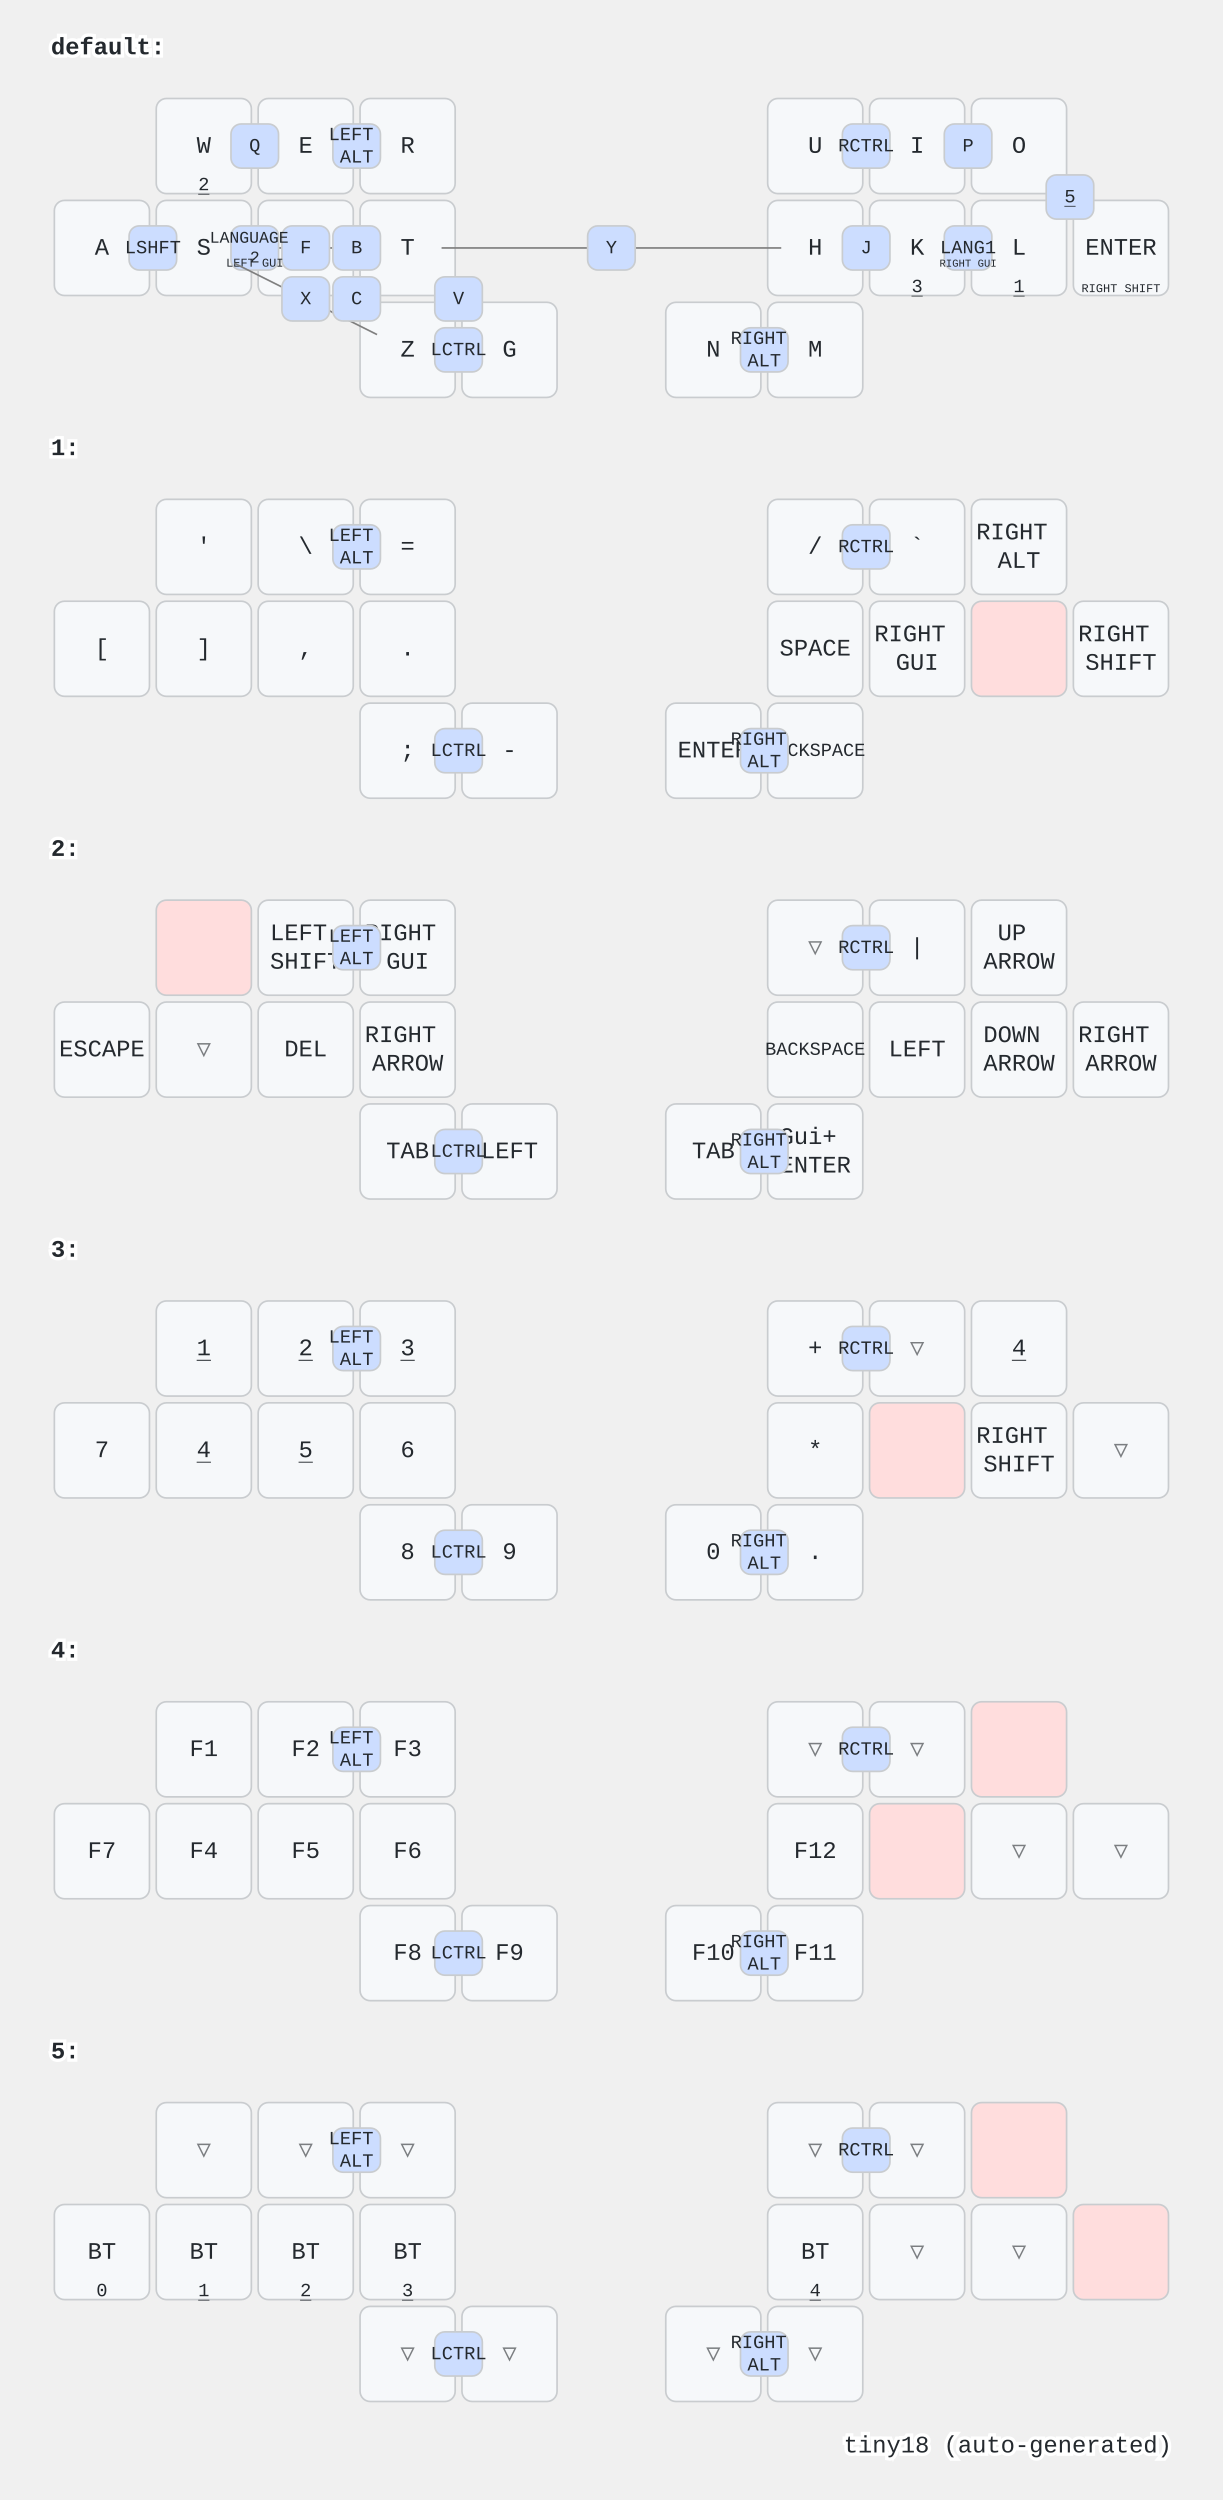
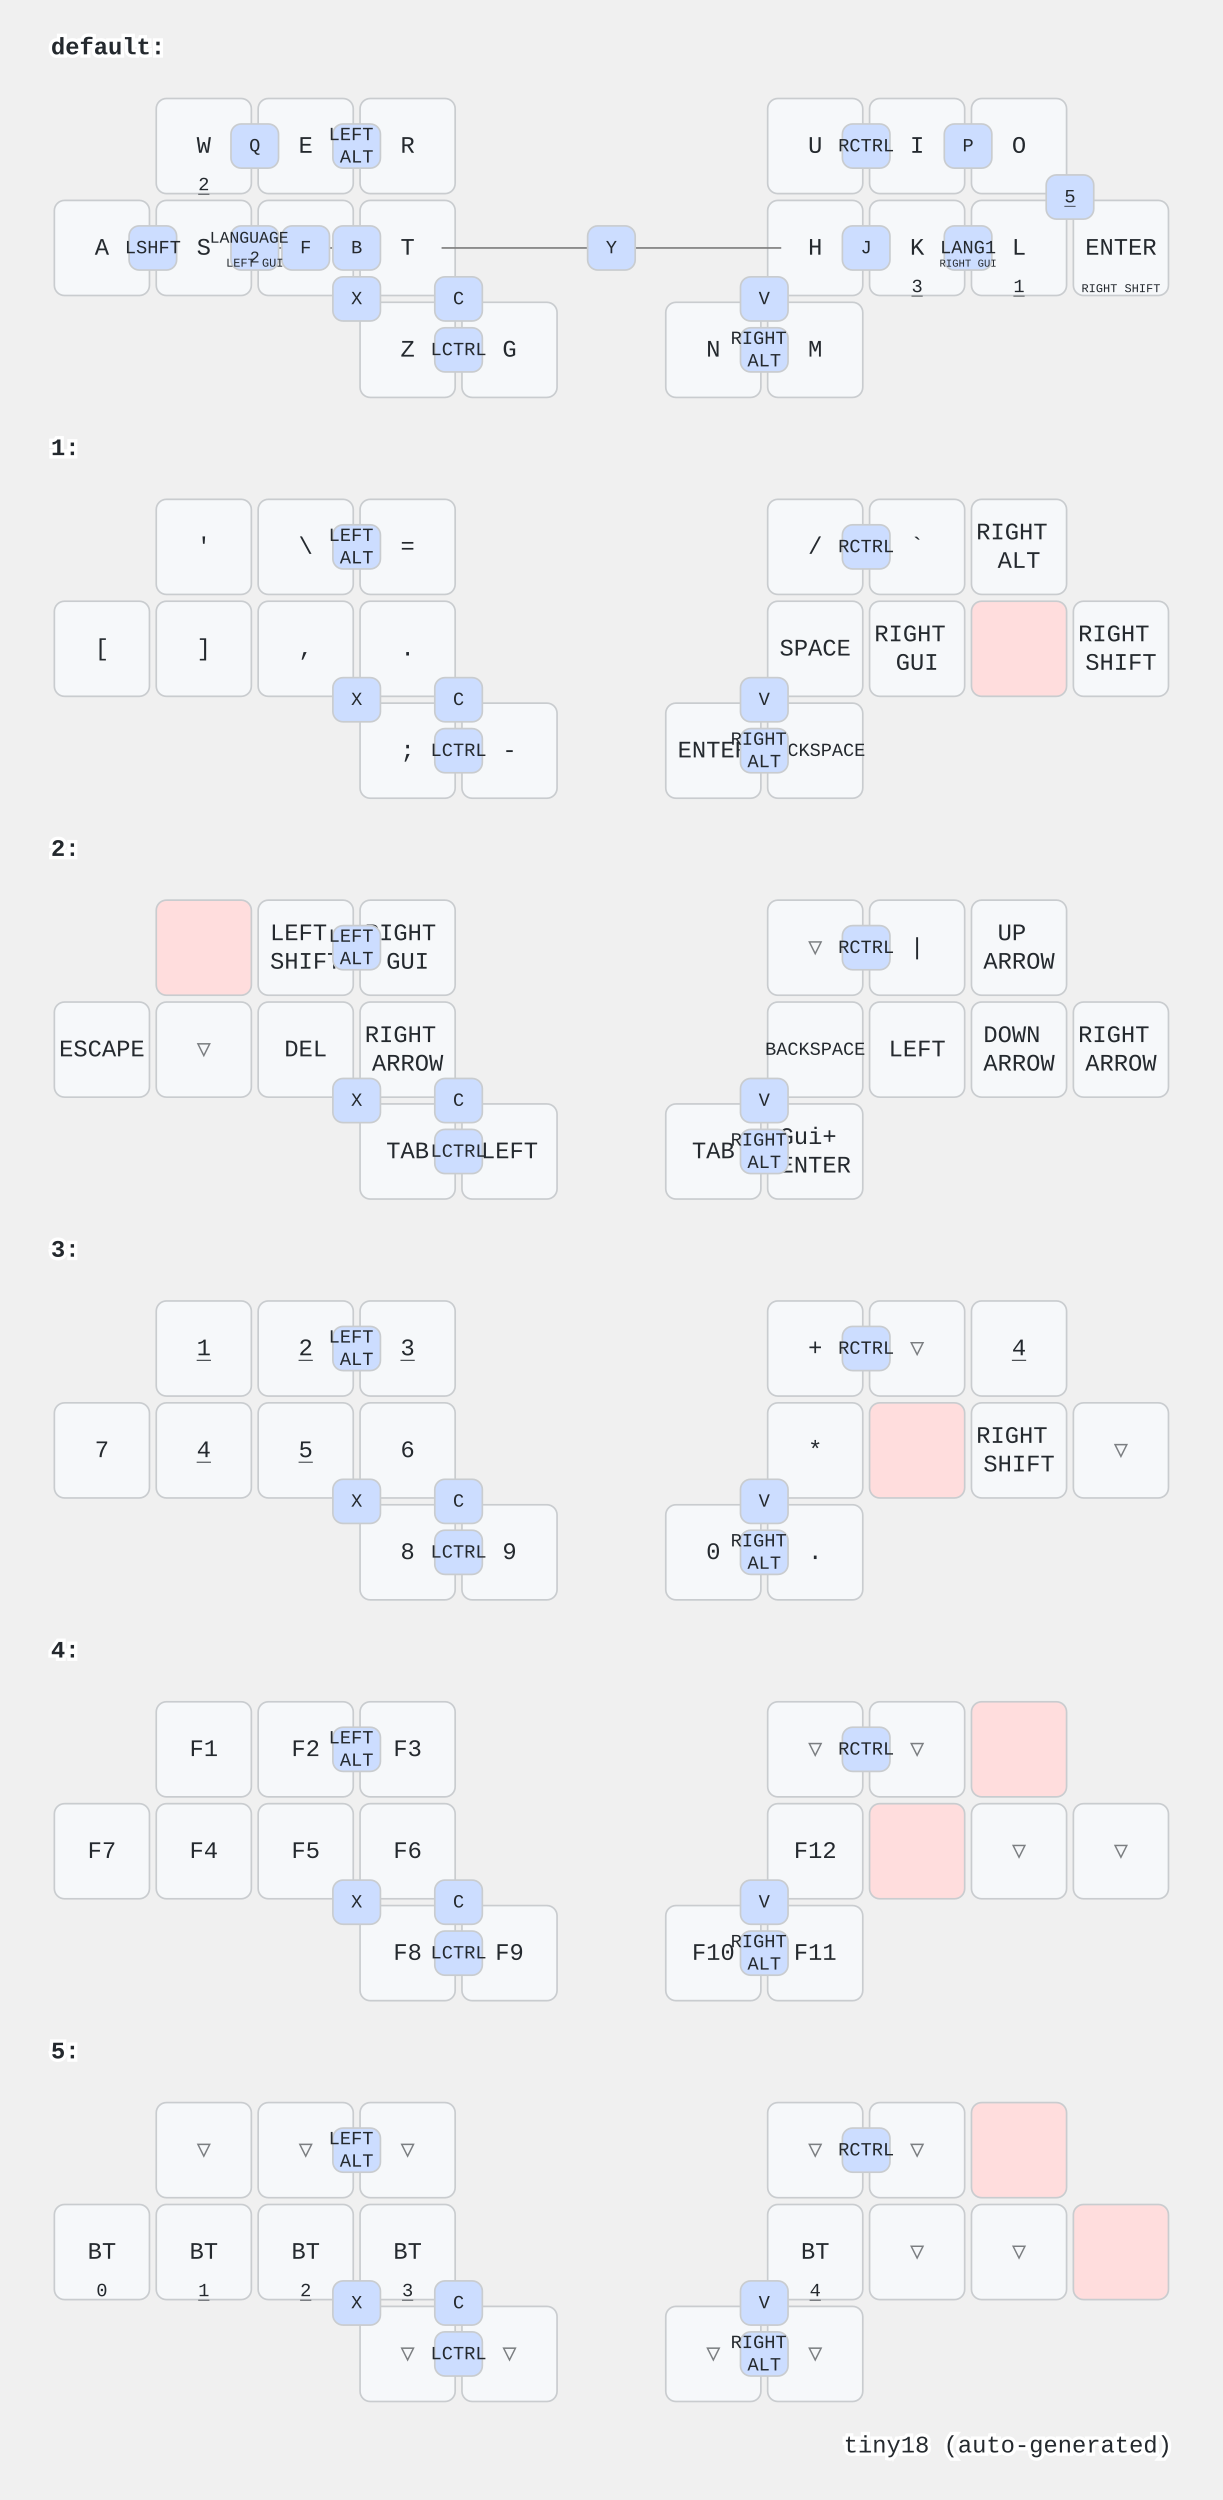
<svg xmlns="http://www.w3.org/2000/svg" width="720" height="1472" viewBox="0 0 720 1472" class="keymap">
  <style>/* inherit to force styles through use tags */
svg path {
    fill: inherit;
}

/* font and background color specifications */
svg.keymap {
    font-family: SFMono-Regular,Consolas,Liberation Mono,Menlo,monospace;
    font-size: 14px;
    font-kerning: normal;
    text-rendering: optimizeLegibility;
    fill: #24292e;
}

/* default key styling */
rect.key {
    fill: #f6f8fa;
}

rect.key, rect.combo {
    stroke: #c9cccf;
    stroke-width: 1;
}

/* default key side styling, only used is draw_key_sides is set */
rect.side {
    filter: brightness(90%);
}

/* color accent for combo boxes */
rect.combo, rect.combo-separate {
    fill: #cdf;
}

/* color accent for held keys */
rect.held, rect.combo.held {
    fill: #fdd;
}

/* color accent for ghost (optional) keys */
rect.ghost, rect.combo.ghost {
    stroke-dasharray: 4, 4;
    stroke-width: 2;
}

text {
    text-anchor: middle;
    dominant-baseline: middle;
}

/* styling for layer labels */
text.label {
    font-weight: bold;
    text-anchor: start;
    stroke: white;
    stroke-width: 4;
    paint-order: stroke;
}

/* styling for optional footer */
text.footer {
    text-anchor: end;
    dominant-baseline: auto;
    stroke: white;
    stroke-width: 4;
    paint-order: stroke;
}

/* styling for combo tap, and key non-tap label text */
text.combo, text.hold, text.shifted, text.left, text.right {
    font-size: 11px;
}

text.hold {
    text-anchor: middle;
    dominant-baseline: auto;
}

text.shifted {
    text-anchor: middle;
    dominant-baseline: hanging;
}

text.left {
    text-anchor: start;
}

text.right {
    text-anchor: end;
}

text.layer-activator {
    text-decoration: underline;
}

/* styling for hold/shifted label text in combo box */
text.combo.hold, text.combo.shifted, text.combo.left, text.combo.right {
    font-size: 8px;
}

/* lighter symbol for transparent keys */
text.trans {
    fill: #7b7e81;
}

/* styling for combo dendrons */
path.combo {
    stroke-width: 1;
    stroke: gray;
    fill: none;
}

/* Start Tabler Icons Cleanup */
/* cannot use height/width with glyphs */
.icon-tabler &gt; path {
    fill: inherit;
    stroke: inherit;
    stroke-width: 2;
}
/* hide tabler's default box */
.icon-tabler &gt; path[stroke="none"][fill="none"] {
    visibility: hidden;
}
/* End Tabler Icons Cleanup */
</style>
  <g transform="translate(30, 0)" class="layer-default">
    <text x="0" y="28" class="label" id="default">default:</text>
    <g transform="translate(0, 56)">
      <g transform="translate(90, 30)" class="key keypos-0">
        <rect rx="6" ry="6" x="-28" y="-28" width="56" height="56" class="key" />
        <text x="0" y="0" class="key tap">W</text>
        <a href="#x_x">
          <text x="0" y="26" class="key hold layer-activator">2</text>
        </a>
      </g>
      <g transform="translate(150, 30)" class="key keypos-1">
        <rect rx="6" ry="6" x="-28" y="-28" width="56" height="56" class="key" />
        <text x="0" y="0" class="key tap">E</text>
      </g>
      <g transform="translate(210, 30)" class="key keypos-2">
        <rect rx="6" ry="6" x="-28" y="-28" width="56" height="56" class="key" />
        <text x="0" y="0" class="key tap">R</text>
      </g>
      <g transform="translate(450, 30)" class="key keypos-3">
        <rect rx="6" ry="6" x="-28" y="-28" width="56" height="56" class="key" />
        <text x="0" y="0" class="key tap">U</text>
      </g>
      <g transform="translate(510, 30)" class="key keypos-4">
        <rect rx="6" ry="6" x="-28" y="-28" width="56" height="56" class="key" />
        <text x="0" y="0" class="key tap">I</text>
      </g>
      <g transform="translate(570, 30)" class="key keypos-5">
        <rect rx="6" ry="6" x="-28" y="-28" width="56" height="56" class="key" />
        <text x="0" y="0" class="key tap">O</text>
      </g>
      <g transform="translate(30, 90)" class="key keypos-6">
        <rect rx="6" ry="6" x="-28" y="-28" width="56" height="56" class="key" />
        <text x="0" y="0" class="key tap">A</text>
      </g>
      <g transform="translate(90, 90)" class="key keypos-7">
        <rect rx="6" ry="6" x="-28" y="-28" width="56" height="56" class="key" />
        <text x="0" y="0" class="key tap">S</text>
      </g>
      <g transform="translate(150, 90)" class="key keypos-8">
        <rect rx="6" ry="6" x="-28" y="-28" width="56" height="56" class="key" />
        <text x="0" y="0" class="key tap">D</text>
      </g>
      <g transform="translate(210, 90)" class="key keypos-9">
        <rect rx="6" ry="6" x="-28" y="-28" width="56" height="56" class="key" />
        <text x="0" y="0" class="key tap">T</text>
      </g>
      <g transform="translate(450, 90)" class="key keypos-10">
        <rect rx="6" ry="6" x="-28" y="-28" width="56" height="56" class="key" />
        <text x="0" y="0" class="key tap">H</text>
      </g>
      <g transform="translate(510, 90)" class="key keypos-11">
        <rect rx="6" ry="6" x="-28" y="-28" width="56" height="56" class="key" />
        <text x="0" y="0" class="key tap">K</text>
        <a href="#x_x">
          <text x="0" y="26" class="key hold layer-activator">3</text>
        </a>
      </g>
      <g transform="translate(570, 90)" class="key keypos-12">
        <rect rx="6" ry="6" x="-28" y="-28" width="56" height="56" class="key" />
        <text x="0" y="0" class="key tap">L</text>
        <a href="#x_x">
          <text x="0" y="26" class="key hold layer-activator">1</text>
        </a>
      </g>
      <g transform="translate(630, 90)" class="key keypos-13">
        <rect rx="6" ry="6" x="-28" y="-28" width="56" height="56" class="key" />
        <text x="0" y="0" class="key tap">ENTER</text>
        <text x="0" y="26" class="key hold">
          <tspan style="font-size: 64%">RIGHT SHIFT</tspan>
        </text>
      </g>
      <g transform="translate(210, 150)" class="key keypos-14">
        <rect rx="6" ry="6" x="-28" y="-28" width="56" height="56" class="key" />
        <text x="0" y="0" class="key tap">Z</text>
      </g>
      <g transform="translate(270, 150)" class="key keypos-15">
        <rect rx="6" ry="6" x="-28" y="-28" width="56" height="56" class="key" />
        <text x="0" y="0" class="key tap">G</text>
      </g>
      <g transform="translate(390, 150)" class="key keypos-16">
        <rect rx="6" ry="6" x="-28" y="-28" width="56" height="56" class="key" />
        <text x="0" y="0" class="key tap">N</text>
      </g>
      <g transform="translate(450, 150)" class="key keypos-17">
        <rect rx="6" ry="6" x="-28" y="-28" width="56" height="56" class="key" />
        <text x="0" y="0" class="key tap">M</text>
      </g>
      <g class="combo combopos-0">
        <rect rx="6" ry="6" x="106" y="17" width="28" height="26" class="combo" />
        <text x="120" y="30" class="combo tap">Q</text>
      </g>
      <g class="combo combopos-1">
        <path d="M150,90 l40,0" class="combo" />
        <path d="M150,90 l-40,0" class="combo" />
        <rect rx="6" ry="6" x="136" y="77" width="28" height="26" class="combo" />
        <text x="150" y="90" class="combo tap">F</text>
      </g>
      <g class="combo combopos-2">
        <path d="M330,90 l100,0" class="combo" />
        <path d="M330,90 l-100,0" class="combo" />
        <rect rx="6" ry="6" x="316" y="77" width="28" height="26" class="combo" />
        <text x="330" y="90" class="combo tap">Y</text>
      </g>
      <g class="combo combopos-3">
        <rect rx="6" ry="6" x="526" y="17" width="28" height="26" class="combo" />
        <text x="540" y="30" class="combo tap">P</text>
      </g>
      <g class="combo combopos-4">
        <rect rx="6" ry="6" x="166" y="77" width="28" height="26" class="combo" />
        <text x="180" y="90" class="combo tap">B</text>
      </g>
      <g class="combo combopos-5">
        <rect rx="6" ry="6" x="466" y="77" width="28" height="26" class="combo" />
        <text x="480" y="90" class="combo tap">J</text>
      </g>
      <g class="combo combopos-6">
        <rect rx="6" ry="6" x="106" y="77" width="28" height="26" class="combo" />
        <text x="120" y="90" class="combo tap">
          <tspan x="120" dy="-0.6em" style="font-size: 88%">LANGUAGE</tspan>
          <tspan x="120" dy="1.2em" style="font-size: 88%">2</tspan>
        </text>
        <text x="120" y="101" class="combo hold">
          <tspan style="font-size: 88%">LEFT GUI</tspan>
        </text>
      </g>
      <g class="combo combopos-7">
        <rect rx="6" ry="6" x="526" y="77" width="28" height="26" class="combo" />
        <text x="540" y="90" class="combo tap">LANG1</text>
        <text x="540" y="101" class="combo hold">
          <tspan style="font-size: 78%">RIGHT GUI</tspan>
        </text>
      </g>
      <g class="combo combopos-8">
        <rect rx="6" ry="6" x="46" y="77" width="28" height="26" class="combo" />
        <text x="60" y="90" class="combo tap">LSHFT</text>
      </g>
      <g class="combo combopos-9">
        <rect rx="6" ry="6" x="226" y="137" width="28" height="26" class="combo" />
        <text x="240" y="150" class="combo tap">LCTRL</text>
      </g>
      <g class="combo combopos-10">
        <rect rx="6" ry="6" x="406" y="137" width="28" height="26" class="combo" />
        <text x="420" y="150" class="combo tap">
          <tspan x="420" dy="-0.6em">RIGHT</tspan>
          <tspan x="420" dy="1.2em">ALT</tspan>
        </text>
      </g>
      <g class="combo combopos-11">
        <rect rx="6" ry="6" x="586" y="47" width="28" height="26" class="combo" />
        <a href="#x_x">
          <text x="600" y="60" class="combo tap layer-activator">5</text>
        </a>
      </g>
      <g class="combo combopos-12">
        <rect rx="6" ry="6" x="166" y="17" width="28" height="26" class="combo" />
        <text x="180" y="30" class="combo tap">
          <tspan x="180" dy="-0.6em">LEFT</tspan>
          <tspan x="180" dy="1.2em">ALT</tspan>
        </text>
      </g>
      <g class="combo combopos-13">
        <rect rx="6" ry="6" x="466" y="17" width="28" height="26" class="combo" />
        <text x="480" y="30" class="combo tap">RCTRL</text>
      </g>
      <g class="combo combopos-14">
-         <path d="M150,120 l-42,-21" class="combo" />
-         <path d="M150,120 l42,21" class="combo" />
-         <rect rx="6" ry="6" x="136" y="107" width="28" height="26" class="combo" />
-         <text x="150" y="120" class="combo tap">X</text>
+         <rect rx="6" ry="6" x="166" y="107" width="28" height="26" class="combo" />
+         <text x="180" y="120" class="combo tap">X</text>
      </g>
      <g class="combo combopos-15">
-         <rect rx="6" ry="6" x="166" y="107" width="28" height="26" class="combo" />
-         <text x="180" y="120" class="combo tap">C</text>
+         <rect rx="6" ry="6" x="226" y="107" width="28" height="26" class="combo" />
+         <text x="240" y="120" class="combo tap">C</text>
      </g>
      <g class="combo combopos-16">
-         <rect rx="6" ry="6" x="226" y="107" width="28" height="26" class="combo" />
-         <text x="240" y="120" class="combo tap">V</text>
+         <rect rx="6" ry="6" x="406" y="107" width="28" height="26" class="combo" />
+         <text x="420" y="120" class="combo tap">V</text>
      </g>
    </g>
  </g>
  <g transform="translate(30, 236)" class="layer-1">
    <text x="0" y="28" class="label" id="x_x">1:</text>
    <g transform="translate(0, 56)">
      <g transform="translate(90, 30)" class="key keypos-0">
        <rect rx="6" ry="6" x="-28" y="-28" width="56" height="56" class="key" />
        <text x="0" y="0" class="key tap">'</text>
      </g>
      <g transform="translate(150, 30)" class="key keypos-1">
        <rect rx="6" ry="6" x="-28" y="-28" width="56" height="56" class="key" />
        <text x="0" y="0" class="key tap">\</text>
      </g>
      <g transform="translate(210, 30)" class="key keypos-2">
        <rect rx="6" ry="6" x="-28" y="-28" width="56" height="56" class="key" />
        <text x="0" y="0" class="key tap">=</text>
      </g>
      <g transform="translate(450, 30)" class="key keypos-3">
        <rect rx="6" ry="6" x="-28" y="-28" width="56" height="56" class="key" />
        <text x="0" y="0" class="key tap">/</text>
      </g>
      <g transform="translate(510, 30)" class="key keypos-4">
        <rect rx="6" ry="6" x="-28" y="-28" width="56" height="56" class="key" />
        <text x="0" y="0" class="key tap">`</text>
      </g>
      <g transform="translate(570, 30)" class="key keypos-5">
        <rect rx="6" ry="6" x="-28" y="-28" width="56" height="56" class="key" />
        <text x="0" y="0" class="key tap">
          <tspan x="0" dy="-0.6em">RIGHT</tspan>
          <tspan x="0" dy="1.2em">ALT</tspan>
        </text>
      </g>
      <g transform="translate(30, 90)" class="key keypos-6">
        <rect rx="6" ry="6" x="-28" y="-28" width="56" height="56" class="key" />
        <text x="0" y="0" class="key tap">[</text>
      </g>
      <g transform="translate(90, 90)" class="key keypos-7">
        <rect rx="6" ry="6" x="-28" y="-28" width="56" height="56" class="key" />
        <text x="0" y="0" class="key tap">]</text>
      </g>
      <g transform="translate(150, 90)" class="key keypos-8">
        <rect rx="6" ry="6" x="-28" y="-28" width="56" height="56" class="key" />
        <text x="0" y="0" class="key tap">,</text>
      </g>
      <g transform="translate(210, 90)" class="key keypos-9">
        <rect rx="6" ry="6" x="-28" y="-28" width="56" height="56" class="key" />
        <text x="0" y="0" class="key tap">.</text>
      </g>
      <g transform="translate(450, 90)" class="key keypos-10">
        <rect rx="6" ry="6" x="-28" y="-28" width="56" height="56" class="key" />
        <text x="0" y="0" class="key tap">SPACE</text>
      </g>
      <g transform="translate(510, 90)" class="key keypos-11">
        <rect rx="6" ry="6" x="-28" y="-28" width="56" height="56" class="key" />
        <text x="0" y="0" class="key tap">
          <tspan x="0" dy="-0.6em">RIGHT</tspan>
          <tspan x="0" dy="1.2em">GUI</tspan>
        </text>
      </g>
      <g transform="translate(570, 90)" class="key held keypos-12">
        <rect rx="6" ry="6" x="-28" y="-28" width="56" height="56" class="key held" />
      </g>
      <g transform="translate(630, 90)" class="key keypos-13">
        <rect rx="6" ry="6" x="-28" y="-28" width="56" height="56" class="key" />
        <text x="0" y="0" class="key tap">
          <tspan x="0" dy="-0.6em">RIGHT</tspan>
          <tspan x="0" dy="1.2em">SHIFT</tspan>
        </text>
      </g>
      <g transform="translate(210, 150)" class="key keypos-14">
        <rect rx="6" ry="6" x="-28" y="-28" width="56" height="56" class="key" />
        <text x="0" y="0" class="key tap">;</text>
      </g>
      <g transform="translate(270, 150)" class="key keypos-15">
        <rect rx="6" ry="6" x="-28" y="-28" width="56" height="56" class="key" />
        <text x="0" y="0" class="key tap">-</text>
      </g>
      <g transform="translate(390, 150)" class="key keypos-16">
        <rect rx="6" ry="6" x="-28" y="-28" width="56" height="56" class="key" />
        <text x="0" y="0" class="key tap">ENTER</text>
      </g>
      <g transform="translate(450, 150)" class="key keypos-17">
        <rect rx="6" ry="6" x="-28" y="-28" width="56" height="56" class="key" />
        <text x="0" y="0" class="key tap">
          <tspan style="font-size: 78%">BACKSPACE</tspan>
        </text>
      </g>
      <g class="combo combopos-0">
        <rect rx="6" ry="6" x="226" y="137" width="28" height="26" class="combo" />
        <text x="240" y="150" class="combo tap">LCTRL</text>
      </g>
      <g class="combo combopos-1">
        <rect rx="6" ry="6" x="406" y="137" width="28" height="26" class="combo" />
        <text x="420" y="150" class="combo tap">
          <tspan x="420" dy="-0.6em">RIGHT</tspan>
          <tspan x="420" dy="1.2em">ALT</tspan>
        </text>
      </g>
      <g class="combo combopos-2">
        <rect rx="6" ry="6" x="166" y="17" width="28" height="26" class="combo" />
        <text x="180" y="30" class="combo tap">
          <tspan x="180" dy="-0.6em">LEFT</tspan>
          <tspan x="180" dy="1.2em">ALT</tspan>
        </text>
      </g>
      <g class="combo combopos-3">
        <rect rx="6" ry="6" x="466" y="17" width="28" height="26" class="combo" />
        <text x="480" y="30" class="combo tap">RCTRL</text>
+       </g>
+       <g class="combo combopos-4">
+         <rect rx="6" ry="6" x="166" y="107" width="28" height="26" class="combo" />
+         <text x="180" y="120" class="combo tap">X</text>
+       </g>
+       <g class="combo combopos-5">
+         <rect rx="6" ry="6" x="226" y="107" width="28" height="26" class="combo" />
+         <text x="240" y="120" class="combo tap">C</text>
+       </g>
+       <g class="combo combopos-6">
+         <rect rx="6" ry="6" x="406" y="107" width="28" height="26" class="combo" />
+         <text x="420" y="120" class="combo tap">V</text>
      </g>
    </g>
  </g>
  <g transform="translate(30, 472)" class="layer-2">
    <text x="0" y="28" class="label" id="x_x">2:</text>
    <g transform="translate(0, 56)">
      <g transform="translate(90, 30)" class="key held keypos-0">
        <rect rx="6" ry="6" x="-28" y="-28" width="56" height="56" class="key held" />
      </g>
      <g transform="translate(150, 30)" class="key keypos-1">
        <rect rx="6" ry="6" x="-28" y="-28" width="56" height="56" class="key" />
        <text x="0" y="0" class="key tap">
          <tspan x="0" dy="-0.6em">LEFT</tspan>
          <tspan x="0" dy="1.2em">SHIFT</tspan>
        </text>
      </g>
      <g transform="translate(210, 30)" class="key keypos-2">
        <rect rx="6" ry="6" x="-28" y="-28" width="56" height="56" class="key" />
        <text x="0" y="0" class="key tap">
          <tspan x="0" dy="-0.6em">RIGHT</tspan>
          <tspan x="0" dy="1.2em">GUI</tspan>
        </text>
      </g>
      <g transform="translate(450, 30)" class="key trans keypos-3">
        <rect rx="6" ry="6" x="-28" y="-28" width="56" height="56" class="key trans" />
        <text x="0" y="0" class="key trans tap">▽</text>
      </g>
      <g transform="translate(510, 30)" class="key keypos-4">
        <rect rx="6" ry="6" x="-28" y="-28" width="56" height="56" class="key" />
        <text x="0" y="0" class="key tap">|</text>
      </g>
      <g transform="translate(570, 30)" class="key keypos-5">
        <rect rx="6" ry="6" x="-28" y="-28" width="56" height="56" class="key" />
        <text x="0" y="0" class="key tap">
          <tspan x="0" dy="-0.6em">UP</tspan>
          <tspan x="0" dy="1.2em">ARROW</tspan>
        </text>
      </g>
      <g transform="translate(30, 90)" class="key keypos-6">
        <rect rx="6" ry="6" x="-28" y="-28" width="56" height="56" class="key" />
        <text x="0" y="0" class="key tap">ESCAPE</text>
      </g>
      <g transform="translate(90, 90)" class="key trans keypos-7">
        <rect rx="6" ry="6" x="-28" y="-28" width="56" height="56" class="key trans" />
        <text x="0" y="0" class="key trans tap">▽</text>
      </g>
      <g transform="translate(150, 90)" class="key keypos-8">
        <rect rx="6" ry="6" x="-28" y="-28" width="56" height="56" class="key" />
        <text x="0" y="0" class="key tap">DEL</text>
      </g>
      <g transform="translate(210, 90)" class="key keypos-9">
        <rect rx="6" ry="6" x="-28" y="-28" width="56" height="56" class="key" />
        <text x="0" y="0" class="key tap">
          <tspan x="0" dy="-0.6em">RIGHT</tspan>
          <tspan x="0" dy="1.2em">ARROW</tspan>
        </text>
      </g>
      <g transform="translate(450, 90)" class="key keypos-10">
        <rect rx="6" ry="6" x="-28" y="-28" width="56" height="56" class="key" />
        <text x="0" y="0" class="key tap">
          <tspan style="font-size: 78%">BACKSPACE</tspan>
        </text>
      </g>
      <g transform="translate(510, 90)" class="key keypos-11">
        <rect rx="6" ry="6" x="-28" y="-28" width="56" height="56" class="key" />
        <text x="0" y="0" class="key tap">LEFT</text>
      </g>
      <g transform="translate(570, 90)" class="key keypos-12">
        <rect rx="6" ry="6" x="-28" y="-28" width="56" height="56" class="key" />
        <text x="0" y="0" class="key tap">
          <tspan x="0" dy="-0.6em">DOWN</tspan>
          <tspan x="0" dy="1.2em">ARROW</tspan>
        </text>
      </g>
      <g transform="translate(630, 90)" class="key keypos-13">
        <rect rx="6" ry="6" x="-28" y="-28" width="56" height="56" class="key" />
        <text x="0" y="0" class="key tap">
          <tspan x="0" dy="-0.6em">RIGHT</tspan>
          <tspan x="0" dy="1.2em">ARROW</tspan>
        </text>
      </g>
      <g transform="translate(210, 150)" class="key keypos-14">
        <rect rx="6" ry="6" x="-28" y="-28" width="56" height="56" class="key" />
        <text x="0" y="0" class="key tap">TAB</text>
      </g>
      <g transform="translate(270, 150)" class="key keypos-15">
        <rect rx="6" ry="6" x="-28" y="-28" width="56" height="56" class="key" />
        <text x="0" y="0" class="key tap">LEFT</text>
      </g>
      <g transform="translate(390, 150)" class="key keypos-16">
        <rect rx="6" ry="6" x="-28" y="-28" width="56" height="56" class="key" />
        <text x="0" y="0" class="key tap">TAB</text>
      </g>
      <g transform="translate(450, 150)" class="key keypos-17">
        <rect rx="6" ry="6" x="-28" y="-28" width="56" height="56" class="key" />
        <text x="0" y="0" class="key tap">
          <tspan x="0" dy="-0.6em">Gui+</tspan>
          <tspan x="0" dy="1.2em">ENTER</tspan>
        </text>
      </g>
      <g class="combo combopos-0">
        <rect rx="6" ry="6" x="226" y="137" width="28" height="26" class="combo" />
        <text x="240" y="150" class="combo tap">LCTRL</text>
      </g>
      <g class="combo combopos-1">
        <rect rx="6" ry="6" x="406" y="137" width="28" height="26" class="combo" />
        <text x="420" y="150" class="combo tap">
          <tspan x="420" dy="-0.6em">RIGHT</tspan>
          <tspan x="420" dy="1.2em">ALT</tspan>
        </text>
      </g>
      <g class="combo combopos-2">
        <rect rx="6" ry="6" x="166" y="17" width="28" height="26" class="combo" />
        <text x="180" y="30" class="combo tap">
          <tspan x="180" dy="-0.6em">LEFT</tspan>
          <tspan x="180" dy="1.2em">ALT</tspan>
        </text>
      </g>
      <g class="combo combopos-3">
        <rect rx="6" ry="6" x="466" y="17" width="28" height="26" class="combo" />
        <text x="480" y="30" class="combo tap">RCTRL</text>
      </g>
+       <g class="combo combopos-4">
+         <rect rx="6" ry="6" x="166" y="107" width="28" height="26" class="combo" />
+         <text x="180" y="120" class="combo tap">X</text>
+       </g>
+       <g class="combo combopos-5">
+         <rect rx="6" ry="6" x="226" y="107" width="28" height="26" class="combo" />
+         <text x="240" y="120" class="combo tap">C</text>
+       </g>
+       <g class="combo combopos-6">
+         <rect rx="6" ry="6" x="406" y="107" width="28" height="26" class="combo" />
+         <text x="420" y="120" class="combo tap">V</text>
+       </g>
    </g>
  </g>
  <g transform="translate(30, 708)" class="layer-3">
    <text x="0" y="28" class="label" id="x_x">3:</text>
    <g transform="translate(0, 56)">
      <g transform="translate(90, 30)" class="key keypos-0">
        <rect rx="6" ry="6" x="-28" y="-28" width="56" height="56" class="key" />
        <a href="#x_x">
          <text x="0" y="0" class="key tap layer-activator">1</text>
        </a>
      </g>
      <g transform="translate(150, 30)" class="key keypos-1">
        <rect rx="6" ry="6" x="-28" y="-28" width="56" height="56" class="key" />
        <a href="#x_x">
          <text x="0" y="0" class="key tap layer-activator">2</text>
        </a>
      </g>
      <g transform="translate(210, 30)" class="key keypos-2">
        <rect rx="6" ry="6" x="-28" y="-28" width="56" height="56" class="key" />
        <a href="#x_x">
          <text x="0" y="0" class="key tap layer-activator">3</text>
        </a>
      </g>
      <g transform="translate(450, 30)" class="key keypos-3">
        <rect rx="6" ry="6" x="-28" y="-28" width="56" height="56" class="key" />
        <text x="0" y="0" class="key tap">+</text>
      </g>
      <g transform="translate(510, 30)" class="key trans keypos-4">
        <rect rx="6" ry="6" x="-28" y="-28" width="56" height="56" class="key trans" />
        <text x="0" y="0" class="key trans tap">▽</text>
      </g>
      <g transform="translate(570, 30)" class="key keypos-5">
        <rect rx="6" ry="6" x="-28" y="-28" width="56" height="56" class="key" />
        <a href="#x_x">
          <text x="0" y="0" class="key tap layer-activator">4</text>
        </a>
      </g>
      <g transform="translate(30, 90)" class="key keypos-6">
        <rect rx="6" ry="6" x="-28" y="-28" width="56" height="56" class="key" />
        <text x="0" y="0" class="key tap">7</text>
      </g>
      <g transform="translate(90, 90)" class="key keypos-7">
        <rect rx="6" ry="6" x="-28" y="-28" width="56" height="56" class="key" />
        <a href="#x_x">
          <text x="0" y="0" class="key tap layer-activator">4</text>
        </a>
      </g>
      <g transform="translate(150, 90)" class="key keypos-8">
        <rect rx="6" ry="6" x="-28" y="-28" width="56" height="56" class="key" />
        <a href="#x_x">
          <text x="0" y="0" class="key tap layer-activator">5</text>
        </a>
      </g>
      <g transform="translate(210, 90)" class="key keypos-9">
        <rect rx="6" ry="6" x="-28" y="-28" width="56" height="56" class="key" />
        <text x="0" y="0" class="key tap">6</text>
      </g>
      <g transform="translate(450, 90)" class="key keypos-10">
        <rect rx="6" ry="6" x="-28" y="-28" width="56" height="56" class="key" />
        <text x="0" y="0" class="key tap">*</text>
      </g>
      <g transform="translate(510, 90)" class="key held keypos-11">
        <rect rx="6" ry="6" x="-28" y="-28" width="56" height="56" class="key held" />
      </g>
      <g transform="translate(570, 90)" class="key keypos-12">
        <rect rx="6" ry="6" x="-28" y="-28" width="56" height="56" class="key" />
        <text x="0" y="0" class="key tap">
          <tspan x="0" dy="-0.6em">RIGHT</tspan>
          <tspan x="0" dy="1.2em">SHIFT</tspan>
        </text>
      </g>
      <g transform="translate(630, 90)" class="key trans keypos-13">
        <rect rx="6" ry="6" x="-28" y="-28" width="56" height="56" class="key trans" />
        <text x="0" y="0" class="key trans tap">▽</text>
      </g>
      <g transform="translate(210, 150)" class="key keypos-14">
        <rect rx="6" ry="6" x="-28" y="-28" width="56" height="56" class="key" />
        <text x="0" y="0" class="key tap">8</text>
      </g>
      <g transform="translate(270, 150)" class="key keypos-15">
        <rect rx="6" ry="6" x="-28" y="-28" width="56" height="56" class="key" />
        <text x="0" y="0" class="key tap">9</text>
      </g>
      <g transform="translate(390, 150)" class="key keypos-16">
        <rect rx="6" ry="6" x="-28" y="-28" width="56" height="56" class="key" />
        <text x="0" y="0" class="key tap">0</text>
      </g>
      <g transform="translate(450, 150)" class="key keypos-17">
        <rect rx="6" ry="6" x="-28" y="-28" width="56" height="56" class="key" />
        <text x="0" y="0" class="key tap">.</text>
      </g>
      <g class="combo combopos-0">
        <rect rx="6" ry="6" x="226" y="137" width="28" height="26" class="combo" />
        <text x="240" y="150" class="combo tap">LCTRL</text>
      </g>
      <g class="combo combopos-1">
        <rect rx="6" ry="6" x="406" y="137" width="28" height="26" class="combo" />
        <text x="420" y="150" class="combo tap">
          <tspan x="420" dy="-0.6em">RIGHT</tspan>
          <tspan x="420" dy="1.2em">ALT</tspan>
        </text>
      </g>
      <g class="combo combopos-2">
        <rect rx="6" ry="6" x="166" y="17" width="28" height="26" class="combo" />
        <text x="180" y="30" class="combo tap">
          <tspan x="180" dy="-0.6em">LEFT</tspan>
          <tspan x="180" dy="1.2em">ALT</tspan>
        </text>
      </g>
      <g class="combo combopos-3">
        <rect rx="6" ry="6" x="466" y="17" width="28" height="26" class="combo" />
        <text x="480" y="30" class="combo tap">RCTRL</text>
      </g>
+       <g class="combo combopos-4">
+         <rect rx="6" ry="6" x="166" y="107" width="28" height="26" class="combo" />
+         <text x="180" y="120" class="combo tap">X</text>
+       </g>
+       <g class="combo combopos-5">
+         <rect rx="6" ry="6" x="226" y="107" width="28" height="26" class="combo" />
+         <text x="240" y="120" class="combo tap">C</text>
+       </g>
+       <g class="combo combopos-6">
+         <rect rx="6" ry="6" x="406" y="107" width="28" height="26" class="combo" />
+         <text x="420" y="120" class="combo tap">V</text>
+       </g>
    </g>
  </g>
  <g transform="translate(30, 944)" class="layer-4">
    <text x="0" y="28" class="label" id="x_x">4:</text>
    <g transform="translate(0, 56)">
      <g transform="translate(90, 30)" class="key keypos-0">
        <rect rx="6" ry="6" x="-28" y="-28" width="56" height="56" class="key" />
        <text x="0" y="0" class="key tap">F1</text>
      </g>
      <g transform="translate(150, 30)" class="key keypos-1">
        <rect rx="6" ry="6" x="-28" y="-28" width="56" height="56" class="key" />
        <text x="0" y="0" class="key tap">F2</text>
      </g>
      <g transform="translate(210, 30)" class="key keypos-2">
        <rect rx="6" ry="6" x="-28" y="-28" width="56" height="56" class="key" />
        <text x="0" y="0" class="key tap">F3</text>
      </g>
      <g transform="translate(450, 30)" class="key trans keypos-3">
        <rect rx="6" ry="6" x="-28" y="-28" width="56" height="56" class="key trans" />
        <text x="0" y="0" class="key trans tap">▽</text>
      </g>
      <g transform="translate(510, 30)" class="key trans keypos-4">
        <rect rx="6" ry="6" x="-28" y="-28" width="56" height="56" class="key trans" />
        <text x="0" y="0" class="key trans tap">▽</text>
      </g>
      <g transform="translate(570, 30)" class="key held keypos-5">
        <rect rx="6" ry="6" x="-28" y="-28" width="56" height="56" class="key held" />
      </g>
      <g transform="translate(30, 90)" class="key keypos-6">
        <rect rx="6" ry="6" x="-28" y="-28" width="56" height="56" class="key" />
        <text x="0" y="0" class="key tap">F7</text>
      </g>
      <g transform="translate(90, 90)" class="key keypos-7">
        <rect rx="6" ry="6" x="-28" y="-28" width="56" height="56" class="key" />
        <text x="0" y="0" class="key tap">F4</text>
      </g>
      <g transform="translate(150, 90)" class="key keypos-8">
        <rect rx="6" ry="6" x="-28" y="-28" width="56" height="56" class="key" />
        <text x="0" y="0" class="key tap">F5</text>
      </g>
      <g transform="translate(210, 90)" class="key keypos-9">
        <rect rx="6" ry="6" x="-28" y="-28" width="56" height="56" class="key" />
        <text x="0" y="0" class="key tap">F6</text>
      </g>
      <g transform="translate(450, 90)" class="key keypos-10">
        <rect rx="6" ry="6" x="-28" y="-28" width="56" height="56" class="key" />
        <text x="0" y="0" class="key tap">F12</text>
      </g>
      <g transform="translate(510, 90)" class="key held keypos-11">
        <rect rx="6" ry="6" x="-28" y="-28" width="56" height="56" class="key held" />
      </g>
      <g transform="translate(570, 90)" class="key trans keypos-12">
        <rect rx="6" ry="6" x="-28" y="-28" width="56" height="56" class="key trans" />
        <text x="0" y="0" class="key trans tap">▽</text>
      </g>
      <g transform="translate(630, 90)" class="key trans keypos-13">
        <rect rx="6" ry="6" x="-28" y="-28" width="56" height="56" class="key trans" />
        <text x="0" y="0" class="key trans tap">▽</text>
      </g>
      <g transform="translate(210, 150)" class="key keypos-14">
        <rect rx="6" ry="6" x="-28" y="-28" width="56" height="56" class="key" />
        <text x="0" y="0" class="key tap">F8</text>
      </g>
      <g transform="translate(270, 150)" class="key keypos-15">
        <rect rx="6" ry="6" x="-28" y="-28" width="56" height="56" class="key" />
        <text x="0" y="0" class="key tap">F9</text>
      </g>
      <g transform="translate(390, 150)" class="key keypos-16">
        <rect rx="6" ry="6" x="-28" y="-28" width="56" height="56" class="key" />
        <text x="0" y="0" class="key tap">F10</text>
      </g>
      <g transform="translate(450, 150)" class="key keypos-17">
        <rect rx="6" ry="6" x="-28" y="-28" width="56" height="56" class="key" />
        <text x="0" y="0" class="key tap">F11</text>
      </g>
      <g class="combo combopos-0">
        <rect rx="6" ry="6" x="226" y="137" width="28" height="26" class="combo" />
        <text x="240" y="150" class="combo tap">LCTRL</text>
      </g>
      <g class="combo combopos-1">
        <rect rx="6" ry="6" x="406" y="137" width="28" height="26" class="combo" />
        <text x="420" y="150" class="combo tap">
          <tspan x="420" dy="-0.6em">RIGHT</tspan>
          <tspan x="420" dy="1.2em">ALT</tspan>
        </text>
      </g>
      <g class="combo combopos-2">
        <rect rx="6" ry="6" x="166" y="17" width="28" height="26" class="combo" />
        <text x="180" y="30" class="combo tap">
          <tspan x="180" dy="-0.6em">LEFT</tspan>
          <tspan x="180" dy="1.2em">ALT</tspan>
        </text>
      </g>
      <g class="combo combopos-3">
        <rect rx="6" ry="6" x="466" y="17" width="28" height="26" class="combo" />
        <text x="480" y="30" class="combo tap">RCTRL</text>
      </g>
+       <g class="combo combopos-4">
+         <rect rx="6" ry="6" x="166" y="107" width="28" height="26" class="combo" />
+         <text x="180" y="120" class="combo tap">X</text>
+       </g>
+       <g class="combo combopos-5">
+         <rect rx="6" ry="6" x="226" y="107" width="28" height="26" class="combo" />
+         <text x="240" y="120" class="combo tap">C</text>
+       </g>
+       <g class="combo combopos-6">
+         <rect rx="6" ry="6" x="406" y="107" width="28" height="26" class="combo" />
+         <text x="420" y="120" class="combo tap">V</text>
+       </g>
    </g>
  </g>
  <g transform="translate(30, 1180)" class="layer-5">
    <text x="0" y="28" class="label" id="x_x">5:</text>
    <g transform="translate(0, 56)">
      <g transform="translate(90, 30)" class="key trans keypos-0">
        <rect rx="6" ry="6" x="-28" y="-28" width="56" height="56" class="key trans" />
        <text x="0" y="0" class="key trans tap">▽</text>
      </g>
      <g transform="translate(150, 30)" class="key trans keypos-1">
        <rect rx="6" ry="6" x="-28" y="-28" width="56" height="56" class="key trans" />
        <text x="0" y="0" class="key trans tap">▽</text>
      </g>
      <g transform="translate(210, 30)" class="key trans keypos-2">
        <rect rx="6" ry="6" x="-28" y="-28" width="56" height="56" class="key trans" />
        <text x="0" y="0" class="key trans tap">▽</text>
      </g>
      <g transform="translate(450, 30)" class="key trans keypos-3">
        <rect rx="6" ry="6" x="-28" y="-28" width="56" height="56" class="key trans" />
        <text x="0" y="0" class="key trans tap">▽</text>
      </g>
      <g transform="translate(510, 30)" class="key trans keypos-4">
        <rect rx="6" ry="6" x="-28" y="-28" width="56" height="56" class="key trans" />
        <text x="0" y="0" class="key trans tap">▽</text>
      </g>
      <g transform="translate(570, 30)" class="key held keypos-5">
        <rect rx="6" ry="6" x="-28" y="-28" width="56" height="56" class="key held" />
      </g>
      <g transform="translate(30, 90)" class="key keypos-6">
        <rect rx="6" ry="6" x="-28" y="-28" width="56" height="56" class="key" />
        <text x="0" y="0" class="key tap">BT</text>
        <text x="0" y="26" class="key hold">0</text>
      </g>
      <g transform="translate(90, 90)" class="key keypos-7">
        <rect rx="6" ry="6" x="-28" y="-28" width="56" height="56" class="key" />
        <text x="0" y="0" class="key tap">BT</text>
        <a href="#x_x">
          <text x="0" y="26" class="key hold layer-activator">1</text>
        </a>
      </g>
      <g transform="translate(150, 90)" class="key keypos-8">
        <rect rx="6" ry="6" x="-28" y="-28" width="56" height="56" class="key" />
        <text x="0" y="0" class="key tap">BT</text>
        <a href="#x_x">
          <text x="0" y="26" class="key hold layer-activator">2</text>
        </a>
      </g>
      <g transform="translate(210, 90)" class="key keypos-9">
        <rect rx="6" ry="6" x="-28" y="-28" width="56" height="56" class="key" />
        <text x="0" y="0" class="key tap">BT</text>
        <a href="#x_x">
          <text x="0" y="26" class="key hold layer-activator">3</text>
        </a>
      </g>
      <g transform="translate(450, 90)" class="key keypos-10">
        <rect rx="6" ry="6" x="-28" y="-28" width="56" height="56" class="key" />
        <text x="0" y="0" class="key tap">BT</text>
        <a href="#x_x">
          <text x="0" y="26" class="key hold layer-activator">4</text>
        </a>
      </g>
      <g transform="translate(510, 90)" class="key trans keypos-11">
        <rect rx="6" ry="6" x="-28" y="-28" width="56" height="56" class="key trans" />
        <text x="0" y="0" class="key trans tap">▽</text>
      </g>
      <g transform="translate(570, 90)" class="key trans keypos-12">
        <rect rx="6" ry="6" x="-28" y="-28" width="56" height="56" class="key trans" />
        <text x="0" y="0" class="key trans tap">▽</text>
      </g>
      <g transform="translate(630, 90)" class="key held keypos-13">
        <rect rx="6" ry="6" x="-28" y="-28" width="56" height="56" class="key held" />
      </g>
      <g transform="translate(210, 150)" class="key trans keypos-14">
        <rect rx="6" ry="6" x="-28" y="-28" width="56" height="56" class="key trans" />
        <text x="0" y="0" class="key trans tap">▽</text>
      </g>
      <g transform="translate(270, 150)" class="key trans keypos-15">
        <rect rx="6" ry="6" x="-28" y="-28" width="56" height="56" class="key trans" />
        <text x="0" y="0" class="key trans tap">▽</text>
      </g>
      <g transform="translate(390, 150)" class="key trans keypos-16">
        <rect rx="6" ry="6" x="-28" y="-28" width="56" height="56" class="key trans" />
        <text x="0" y="0" class="key trans tap">▽</text>
      </g>
      <g transform="translate(450, 150)" class="key trans keypos-17">
        <rect rx="6" ry="6" x="-28" y="-28" width="56" height="56" class="key trans" />
        <text x="0" y="0" class="key trans tap">▽</text>
      </g>
      <g class="combo combopos-0">
        <rect rx="6" ry="6" x="226" y="137" width="28" height="26" class="combo" />
        <text x="240" y="150" class="combo tap">LCTRL</text>
      </g>
      <g class="combo combopos-1">
        <rect rx="6" ry="6" x="406" y="137" width="28" height="26" class="combo" />
        <text x="420" y="150" class="combo tap">
          <tspan x="420" dy="-0.6em">RIGHT</tspan>
          <tspan x="420" dy="1.2em">ALT</tspan>
        </text>
      </g>
      <g class="combo combopos-2">
        <rect rx="6" ry="6" x="166" y="17" width="28" height="26" class="combo" />
        <text x="180" y="30" class="combo tap">
          <tspan x="180" dy="-0.6em">LEFT</tspan>
          <tspan x="180" dy="1.2em">ALT</tspan>
        </text>
      </g>
      <g class="combo combopos-3">
        <rect rx="6" ry="6" x="466" y="17" width="28" height="26" class="combo" />
        <text x="480" y="30" class="combo tap">RCTRL</text>
      </g>
+       <g class="combo combopos-4">
+         <rect rx="6" ry="6" x="166" y="107" width="28" height="26" class="combo" />
+         <text x="180" y="120" class="combo tap">X</text>
+       </g>
+       <g class="combo combopos-5">
+         <rect rx="6" ry="6" x="226" y="107" width="28" height="26" class="combo" />
+         <text x="240" y="120" class="combo tap">C</text>
+       </g>
+       <g class="combo combopos-6">
+         <rect rx="6" ry="6" x="406" y="107" width="28" height="26" class="combo" />
+         <text x="420" y="120" class="combo tap">V</text>
+       </g>
    </g>
  </g>
  <text x="690.0" y="1444.0" class="footer">tiny18 (auto-generated)</text>
</svg>
